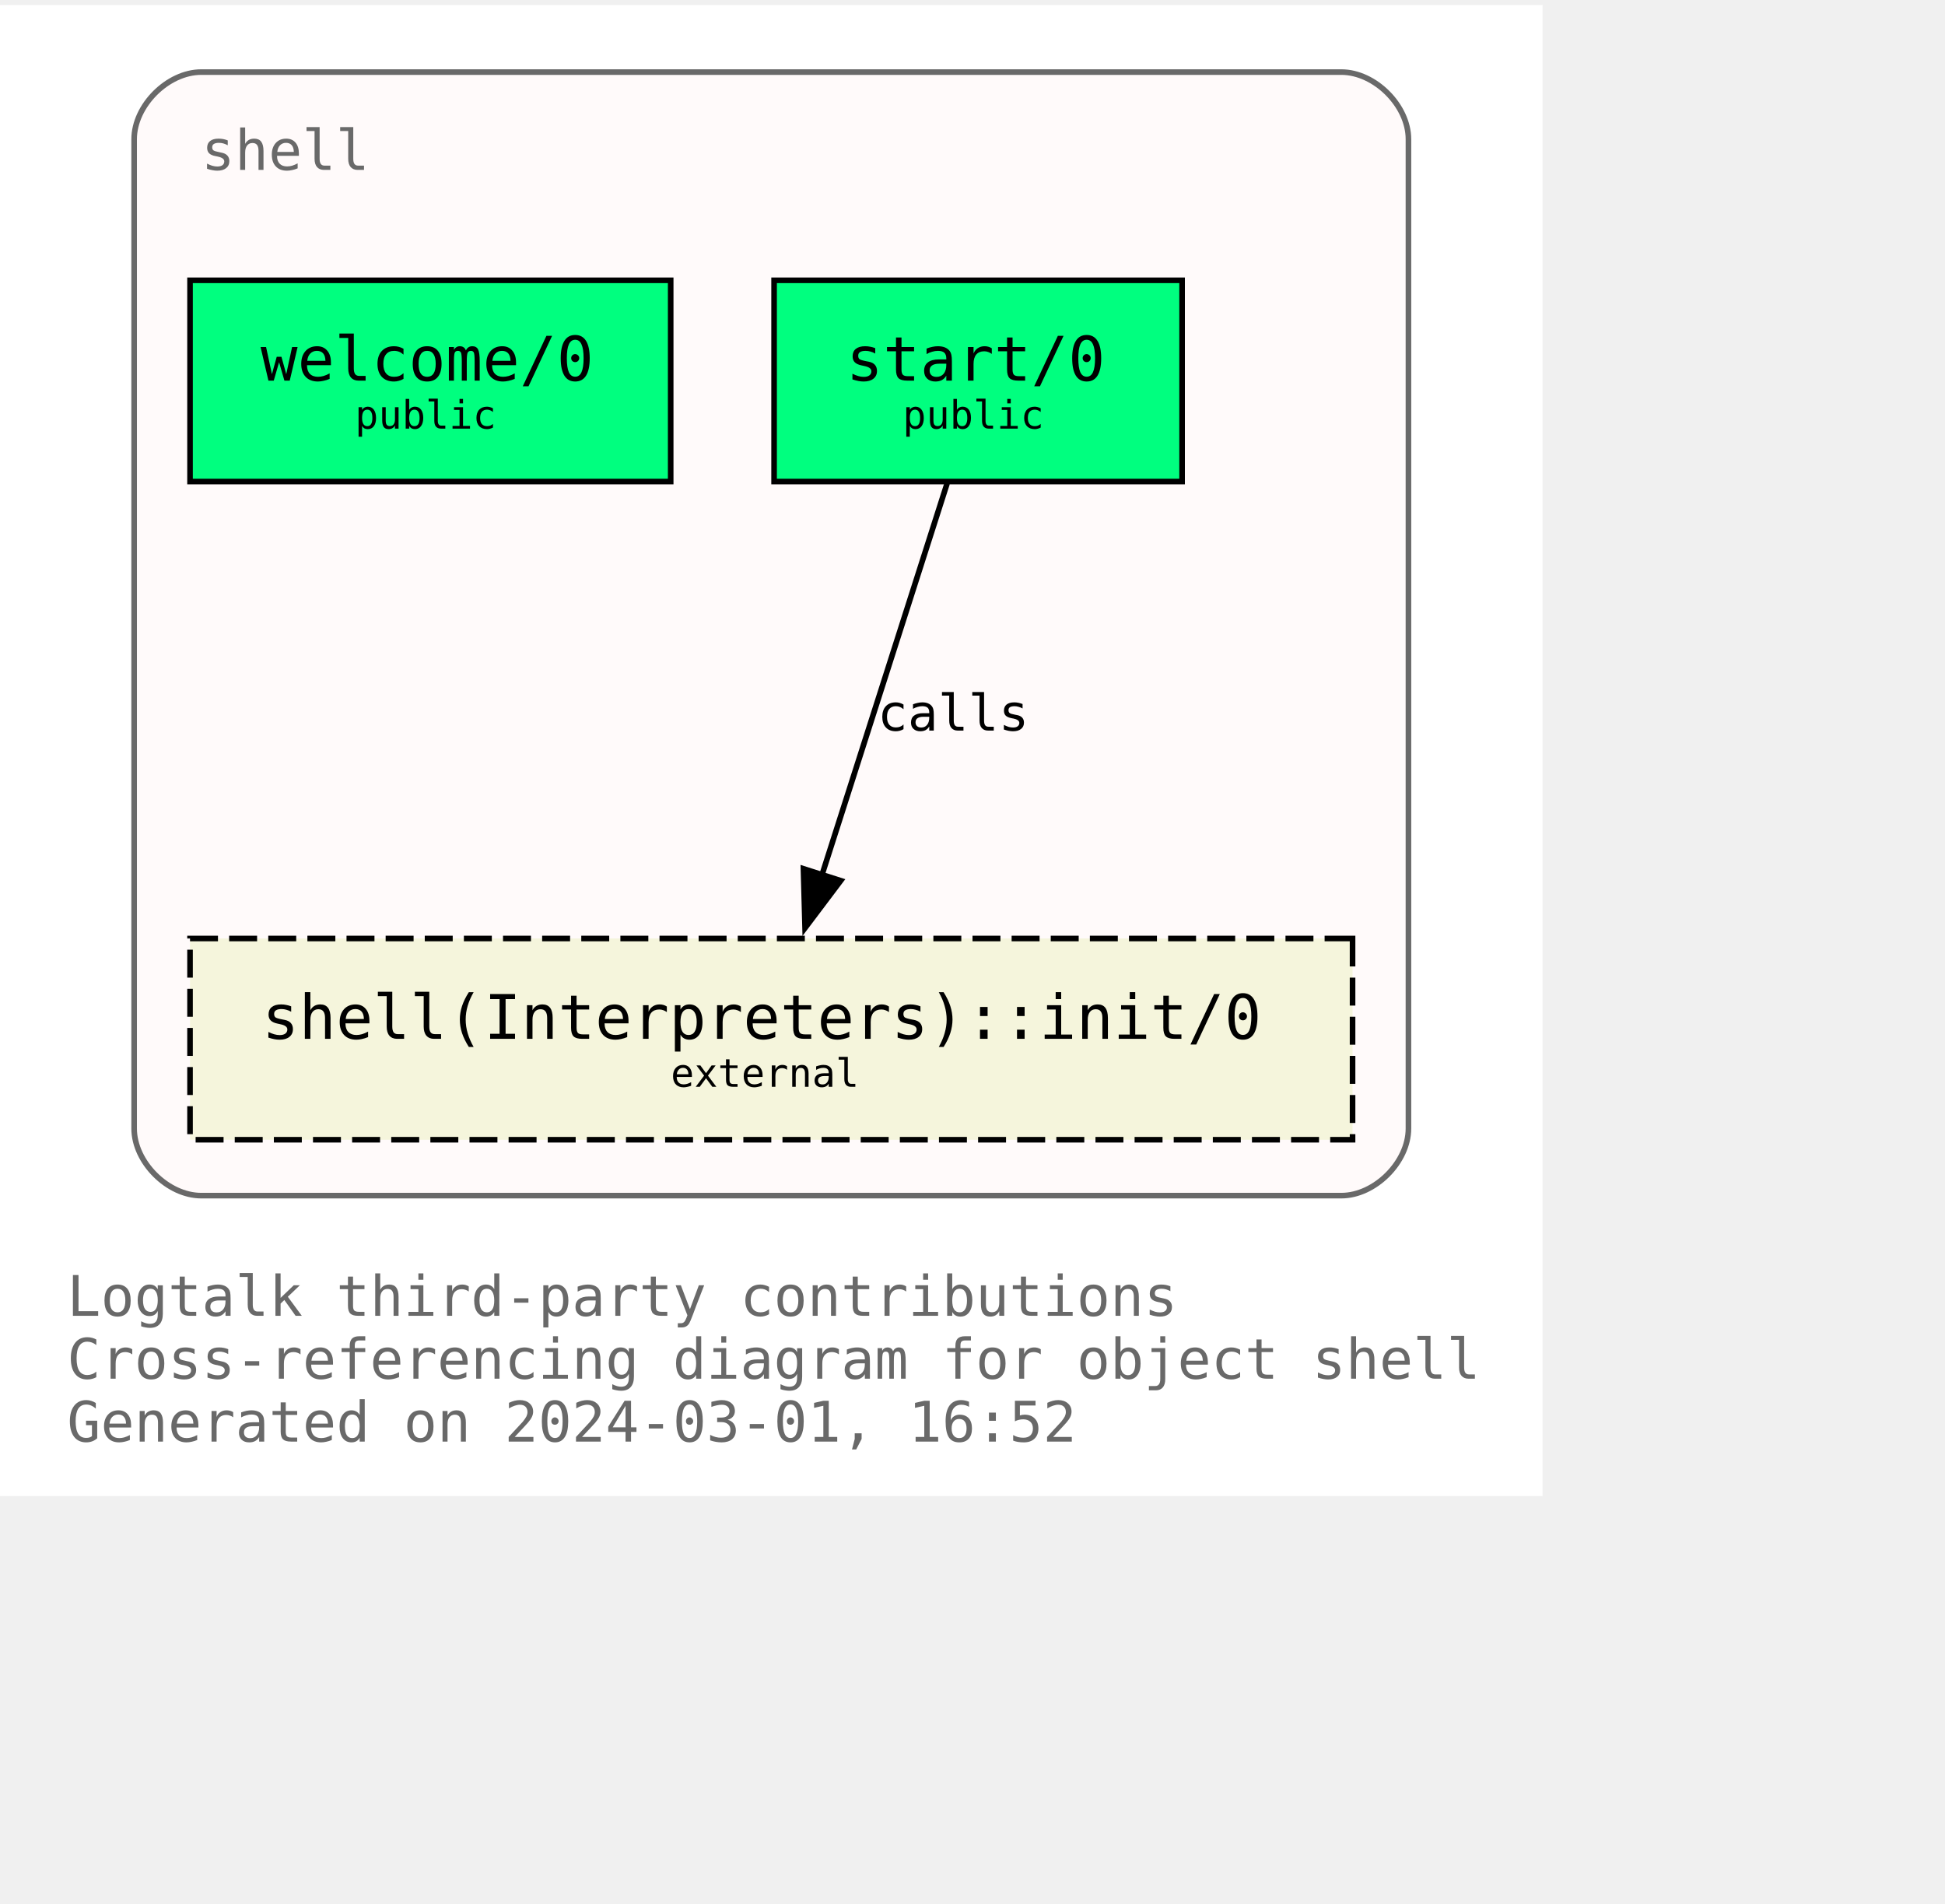
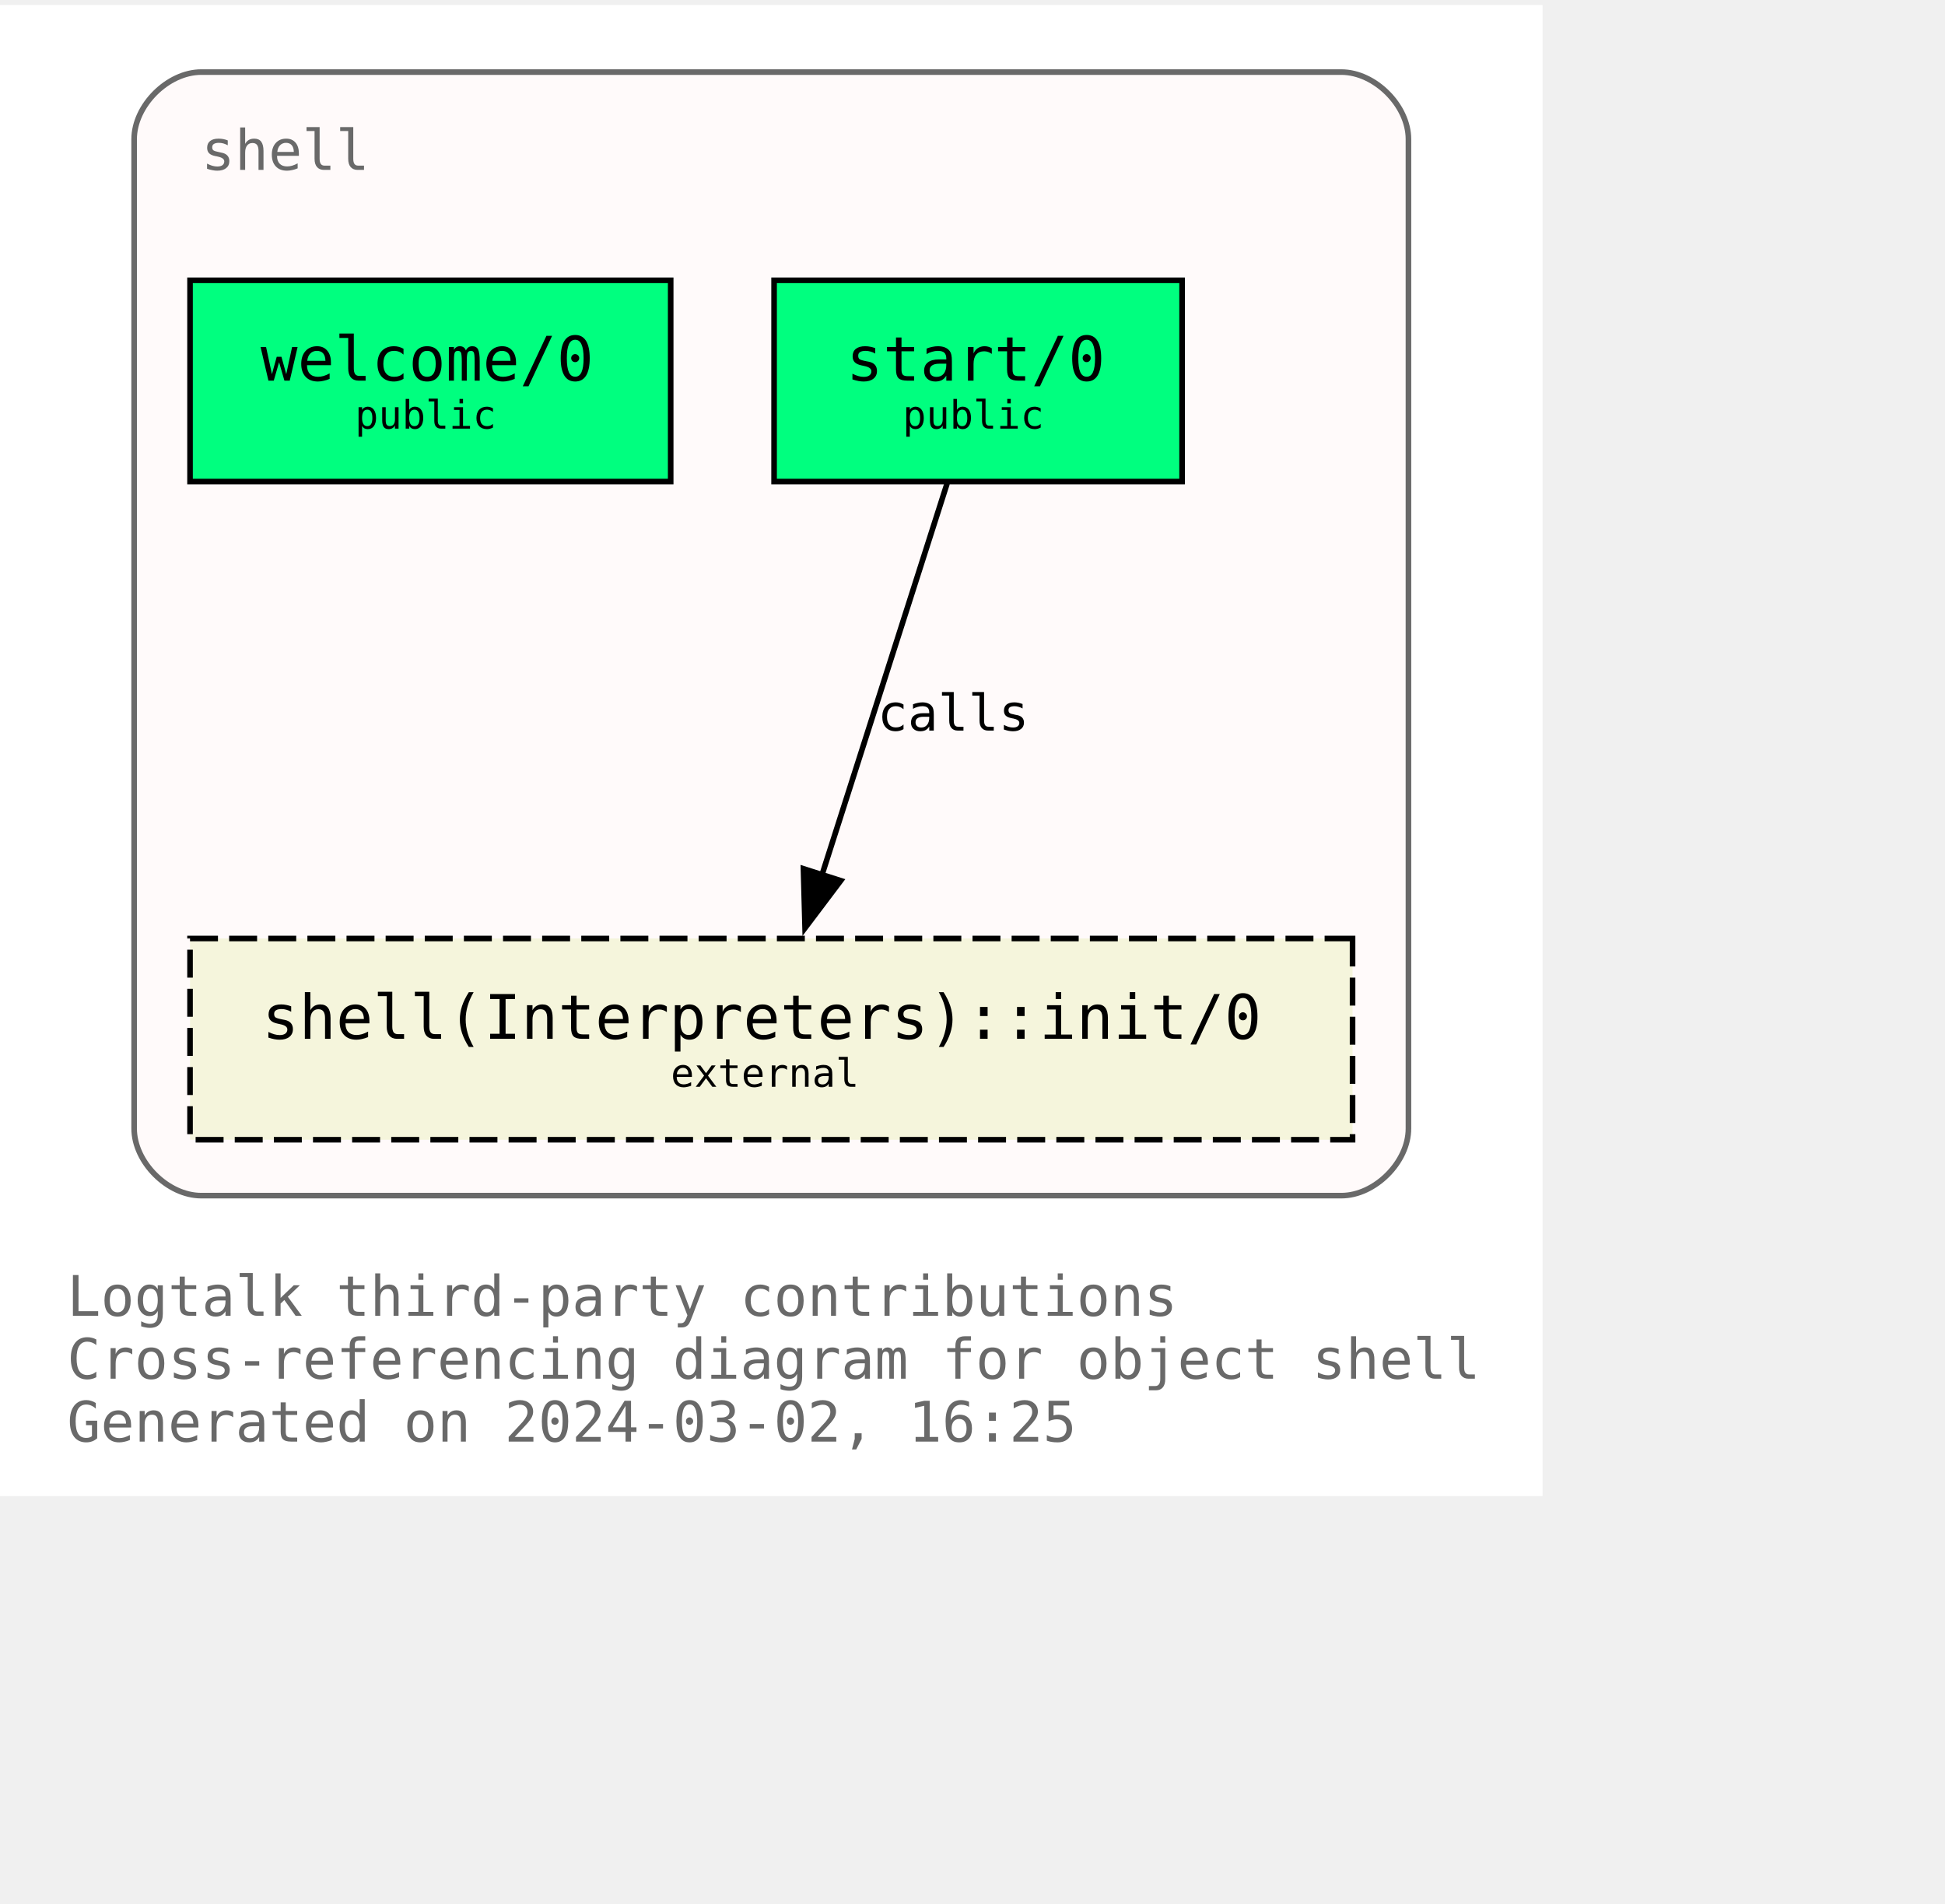
<svg xmlns="http://www.w3.org/2000/svg" xmlns:xlink="http://www.w3.org/1999/xlink" width="420pt" height="411pt" viewBox="72.00 72.00 348.00 338.75">
  <g id="graph0" class="graph" transform="scale(1 1) rotate(0) translate(76 334.75)">
    <polygon fill="white" stroke="none" points="-4,4 -4,-262.75 272,-262.75 272,4 -4,4" />
    <text text-anchor="start" x="8" y="-28.25" font-family="Monospace" font-size="10.00" fill="dimgray">Logtalk third-party contributions</text>
    <text text-anchor="start" x="8" y="-17" font-family="Monospace" font-size="10.00" fill="dimgray">Cross-referencing diagram for object shell</text>
-     <text text-anchor="start" x="8" y="-5.75" font-family="Monospace" font-size="10.00" fill="dimgray">Generated on 2024-03-01, 16:52</text>
+     <text text-anchor="start" x="8" y="-5.75" font-family="Monospace" font-size="10.00" fill="dimgray">Generated on 2024-03-02, 16:25</text>
    <g id="clust1" class="cluster">
      <g id="a_clust1">
        <a xlink:title="shell">
          <path fill="snow" stroke="dimgray" d="M32,-49.75C32,-49.75 236,-49.75 236,-49.75 242,-49.75 248,-55.75 248,-61.75 248,-61.75 248,-238.75 248,-238.75 248,-244.75 242,-250.75 236,-250.75 236,-250.75 32,-250.75 32,-250.75 26,-250.75 20,-244.75 20,-238.75 20,-238.75 20,-61.75 20,-61.75 20,-55.75 26,-49.75 32,-49.75" />
          <g id="a_clust1_0">
-             <a xlink:href="https://github.com/LogtalkDotOrg/logtalk3/tree/6db52cfdf2cbf07e5827d82755567e8510347ded/contributions/verdi_neruda/shell.lgt" xlink:title="https://github.com/LogtalkDotOrg/logtalk3/tree/6db52cfdf2cbf07e5827d82755567e8510347ded/contributions/verdi_neruda/shell.lgt">
+             <a xlink:href="https://github.com/LogtalkDotOrg/logtalk3/tree/40c7257c77afd0be891309e3c4592c79d2d98f0d/contributions/verdi_neruda/shell.lgt" xlink:title="https://github.com/LogtalkDotOrg/logtalk3/tree/40c7257c77afd0be891309e3c4592c79d2d98f0d/contributions/verdi_neruda/shell.lgt">
              <text text-anchor="start" x="32" y="-233.25" font-family="Monospace" font-size="10.00" fill="dimgray">shell</text>
            </a>
          </g>
        </a>
      </g>
    </g>
    <g id="node1" class="node">
      <g id="a_node1">
-         <a xlink:href="https://github.com/LogtalkDotOrg/logtalk3/tree/6db52cfdf2cbf07e5827d82755567e8510347ded/contributions/verdi_neruda/shell.lgt#L343" xlink:title="https://github.com/LogtalkDotOrg/logtalk3/tree/6db52cfdf2cbf07e5827d82755567e8510347ded/contributions/verdi_neruda/shell.lgt#L343">
+         <a xlink:href="https://github.com/LogtalkDotOrg/logtalk3/tree/40c7257c77afd0be891309e3c4592c79d2d98f0d/contributions/verdi_neruda/shell.lgt#L343" xlink:title="https://github.com/LogtalkDotOrg/logtalk3/tree/40c7257c77afd0be891309e3c4592c79d2d98f0d/contributions/verdi_neruda/shell.lgt#L343">
          <polygon fill="springgreen" stroke="black" points="116,-213.5 30,-213.5 30,-177.5 116,-177.5 116,-213.5" />
          <text text-anchor="start" x="37.88" y="-196.32" font-family="Monospace" font-size="9.00"> </text>
          <text text-anchor="start" x="42.62" y="-195.55" font-family="Monospace" font-size="11.00">welcome/0</text>
          <text text-anchor="start" x="102.88" y="-196.32" font-family="Monospace" font-size="9.00"> </text>
          <text text-anchor="start" x="37.88" y="-185.45" font-family="Monospace" font-size="9.00"> </text>
          <text text-anchor="start" x="59.5" y="-186.97" font-family="Monospace" font-size="7.00">public</text>
          <text text-anchor="start" x="102.88" y="-185.45" font-family="Monospace" font-size="9.00"> </text>
        </a>
      </g>
    </g>
    <g id="node2" class="node">
      <g id="a_node2">
-         <a xlink:href="https://github.com/LogtalkDotOrg/logtalk3/tree/6db52cfdf2cbf07e5827d82755567e8510347ded/contributions/verdi_neruda/shell.lgt#L355" xlink:title="https://github.com/LogtalkDotOrg/logtalk3/tree/6db52cfdf2cbf07e5827d82755567e8510347ded/contributions/verdi_neruda/shell.lgt#L355">
+         <a xlink:href="https://github.com/LogtalkDotOrg/logtalk3/tree/40c7257c77afd0be891309e3c4592c79d2d98f0d/contributions/verdi_neruda/shell.lgt#L355" xlink:title="https://github.com/LogtalkDotOrg/logtalk3/tree/40c7257c77afd0be891309e3c4592c79d2d98f0d/contributions/verdi_neruda/shell.lgt#L355">
          <polygon fill="springgreen" stroke="black" points="207.5,-213.5 134.5,-213.5 134.5,-177.5 207.5,-177.5 207.5,-213.5" />
          <text text-anchor="start" x="142.38" y="-196.32" font-family="Monospace" font-size="9.00"> </text>
          <text text-anchor="start" x="147.38" y="-195.55" font-family="Monospace" font-size="11.00">start/0</text>
          <text text-anchor="start" x="194.38" y="-196.32" font-family="Monospace" font-size="9.00"> </text>
          <text text-anchor="start" x="142.38" y="-185.45" font-family="Monospace" font-size="9.00"> </text>
          <text text-anchor="start" x="157.5" y="-186.97" font-family="Monospace" font-size="7.00">public</text>
          <text text-anchor="start" x="194.38" y="-185.45" font-family="Monospace" font-size="9.00"> </text>
        </a>
      </g>
    </g>
    <g id="node3" class="node">
      <g id="a_node3">
        <a xlink:href="https://logtalk.org/library/shell_1.html#init/0" xlink:title="https://logtalk.org/library/shell_1.html#init/0">
          <polygon fill="beige" stroke="black" stroke-dasharray="5,2" points="238,-95.75 30,-95.75 30,-59.75 238,-59.75 238,-95.75" />
          <text text-anchor="start" x="37.88" y="-78.58" font-family="Monospace" font-size="9.00"> </text>
          <text text-anchor="start" x="42.88" y="-77.8" font-family="Monospace" font-size="11.00">shell(Interpreters)::init/0</text>
          <text text-anchor="start" x="224.88" y="-78.58" font-family="Monospace" font-size="9.00"> </text>
          <text text-anchor="start" x="37.88" y="-67.7" font-family="Monospace" font-size="9.00"> </text>
          <text text-anchor="start" x="116" y="-69.22" font-family="Monospace" font-size="7.00">external</text>
          <text text-anchor="start" x="224.88" y="-67.7" font-family="Monospace" font-size="9.00"> </text>
        </a>
      </g>
    </g>
    <g id="edge1" class="edge">
      <g id="a_edge1">
-         <a xlink:href="https://github.com/LogtalkDotOrg/logtalk3/tree/6db52cfdf2cbf07e5827d82755567e8510347ded/contributions/verdi_neruda/shell.lgt#L357" xlink:title="calls">
+         <a xlink:href="https://github.com/LogtalkDotOrg/logtalk3/tree/40c7257c77afd0be891309e3c4592c79d2d98f0d/contributions/verdi_neruda/shell.lgt#L357" xlink:title="calls">
          <path fill="none" stroke="black" d="M165.46,-177.17C159.55,-158.67 150.09,-129.07 143.08,-107.16" />
          <polygon fill="black" stroke="black" points="146.42,-106.1 140.04,-97.64 139.75,-108.23 146.42,-106.1" />
        </a>
      </g>
      <g id="a_edge1-label">
-         <a xlink:href="https://github.com/LogtalkDotOrg/logtalk3/tree/6db52cfdf2cbf07e5827d82755567e8510347ded/contributions/verdi_neruda/shell.lgt#L357" xlink:title="https://github.com/LogtalkDotOrg/logtalk3/tree/6db52cfdf2cbf07e5827d82755567e8510347ded/contributions/verdi_neruda/shell.lgt#L357">
+         <a xlink:href="https://github.com/LogtalkDotOrg/logtalk3/tree/40c7257c77afd0be891309e3c4592c79d2d98f0d/contributions/verdi_neruda/shell.lgt#L357" xlink:title="https://github.com/LogtalkDotOrg/logtalk3/tree/40c7257c77afd0be891309e3c4592c79d2d98f0d/contributions/verdi_neruda/shell.lgt#L357">
          <text text-anchor="start" x="153" y="-132.95" font-family="Monospace" font-size="9.00">calls</text>
        </a>
      </g>
    </g>
  </g>
</svg>
